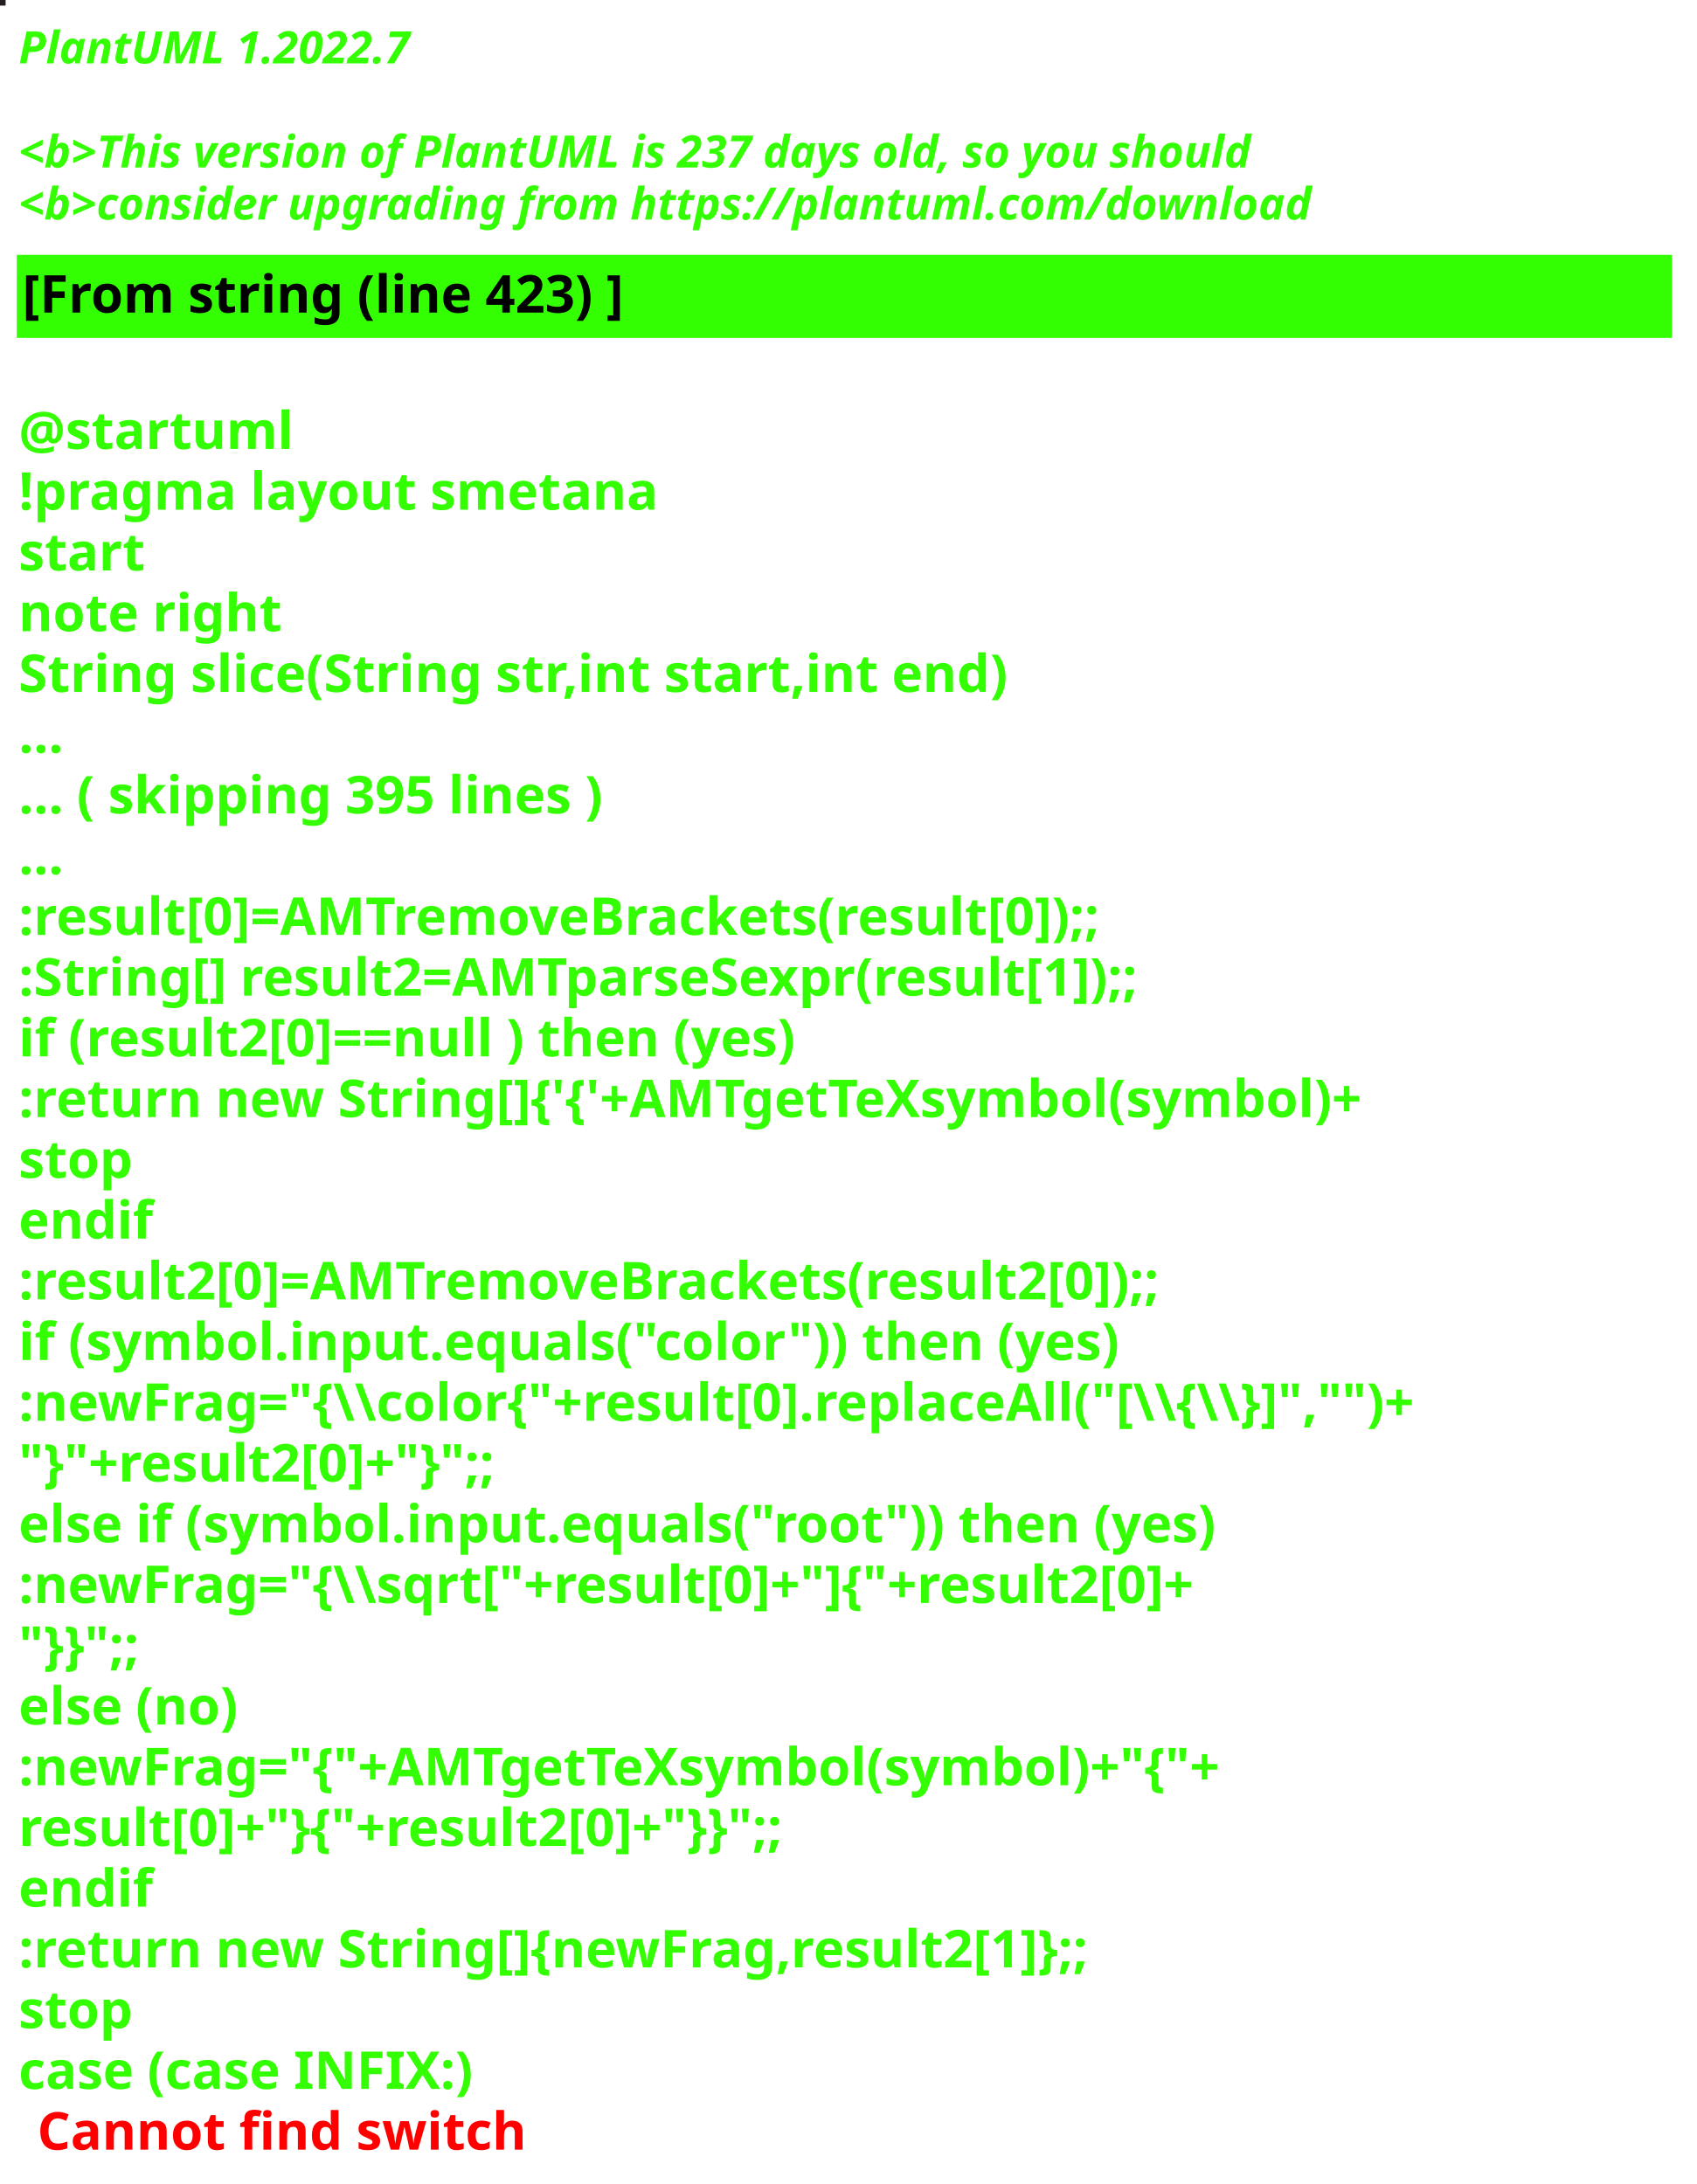
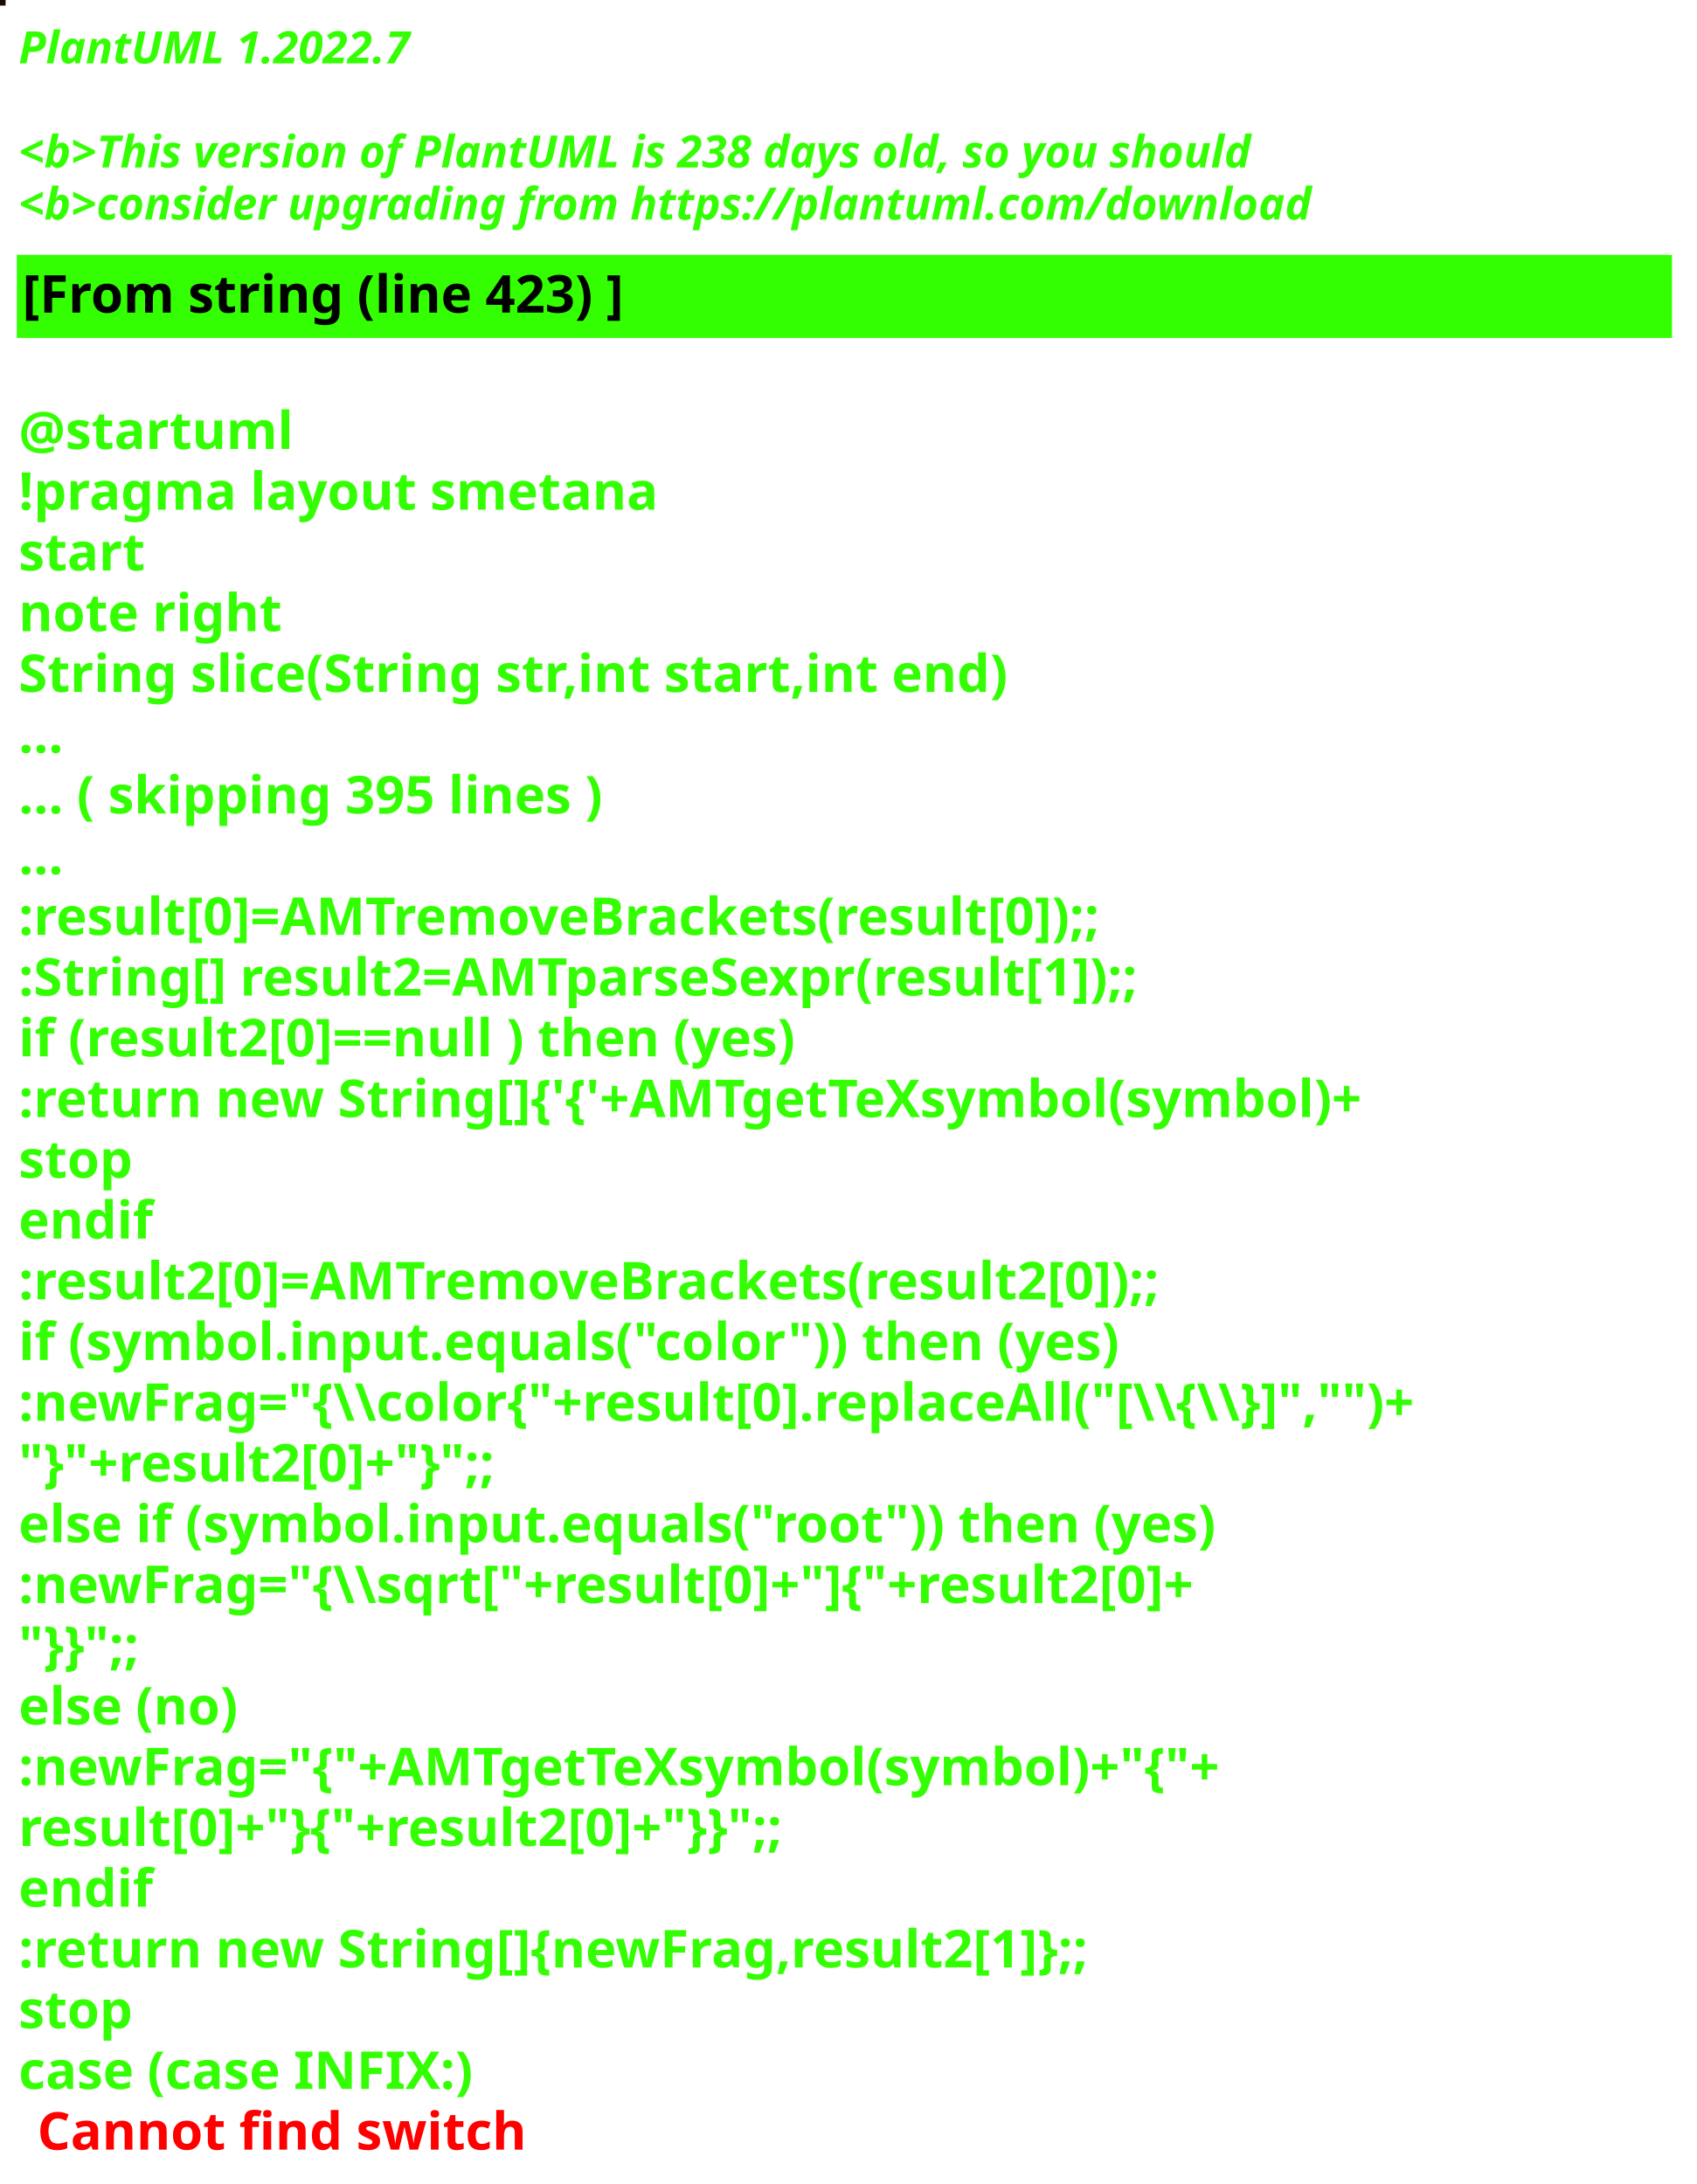
<svg xmlns="http://www.w3.org/2000/svg" contentStyleType="text/css" height="586px" preserveAspectRatio="none" style="width:455px;height:586px;background:#000000;" version="1.1" viewBox="0 0 455 586" width="455px" zoomAndPan="magnify">
  <defs />
  <g>
-     <rect fill="#231C21" height="1" style="stroke:#231C21;stroke-width:1.0;" width="1" x="0" y="0" />
+     <rect fill="#1C0A04" height="1" style="stroke:#1C0A04;stroke-width:1.0;" width="1" x="0" y="0" />
    <text fill="#33FF02" font-family="sans-serif" font-size="12" font-style="italic" font-weight="bold" lengthAdjust="spacing" textLength="127" x="5" y="17">PlantUML 1.2022.7</text>
    <text fill="#33FF02" font-family="sans-serif" font-size="12" font-style="italic" font-weight="bold" lengthAdjust="spacing" textLength="4" x="5" y="30.969"> </text>
-     <text fill="#33FF02" font-family="sans-serif" font-size="12" font-style="italic" font-weight="bold" lengthAdjust="spacing" textLength="399" x="5" y="44.938">&lt;b&gt;This version of PlantUML is 237 days old, so you should</text>
+     <text fill="#33FF02" font-family="sans-serif" font-size="12" font-style="italic" font-weight="bold" lengthAdjust="spacing" textLength="399" x="5" y="44.938">&lt;b&gt;This version of PlantUML is 238 days old, so you should</text>
    <text fill="#33FF02" font-family="sans-serif" font-size="12" font-style="italic" font-weight="bold" lengthAdjust="spacing" textLength="408" x="5" y="58.906">&lt;b&gt;consider upgrading from https://plantuml.com/download</text>
    <rect fill="#33FF02" height="21.297" style="stroke:#33FF02;stroke-width:1.0;" width="443" x="5" y="68.875" />
    <text fill="#000000" font-family="sans-serif" font-size="14" font-weight="bold" lengthAdjust="spacing" textLength="188" x="6" y="83.875">[From string (line 423) ]</text>
    <text fill="#33FF02" font-family="sans-serif" font-size="14" font-weight="bold" lengthAdjust="spacing" textLength="5" x="5" y="104.172"> </text>
    <text fill="#33FF02" font-family="sans-serif" font-size="14" font-weight="bold" lengthAdjust="spacing" textLength="79" x="5" y="120.469">@startuml</text>
    <text fill="#33FF02" font-family="sans-serif" font-size="14" font-weight="bold" lengthAdjust="spacing" textLength="190" x="5" y="136.766">!pragma layout smetana</text>
    <text fill="#33FF02" font-family="sans-serif" font-size="14" font-weight="bold" lengthAdjust="spacing" textLength="37" x="5" y="153.062">start</text>
    <text fill="#33FF02" font-family="sans-serif" font-size="14" font-weight="bold" lengthAdjust="spacing" textLength="78" x="5" y="169.359">note right</text>
    <text fill="#33FF02" font-family="sans-serif" font-size="14" font-weight="bold" lengthAdjust="spacing" textLength="301" x="5" y="185.656">String slice(String str,int start,int end)</text>
    <text fill="#33FF02" font-family="sans-serif" font-size="14" font-weight="bold" lengthAdjust="spacing" textLength="15" x="5" y="201.953">...</text>
    <text fill="#33FF02" font-family="sans-serif" font-size="14" font-weight="bold" lengthAdjust="spacing" textLength="185" x="5" y="218.25">... ( skipping 395 lines )</text>
    <text fill="#33FF02" font-family="sans-serif" font-size="14" font-weight="bold" lengthAdjust="spacing" textLength="15" x="5" y="234.547">...</text>
    <text fill="#33FF02" font-family="sans-serif" font-size="14" font-weight="bold" lengthAdjust="spacing" textLength="341" x="5" y="250.844">:result[0]=AMTremoveBrackets(result[0]);;</text>
    <text fill="#33FF02" font-family="sans-serif" font-size="14" font-weight="bold" lengthAdjust="spacing" textLength="355" x="5" y="267.141">:String[] result2=AMTparseSexpr(result[1]);;</text>
    <text fill="#33FF02" font-family="sans-serif" font-size="14" font-weight="bold" lengthAdjust="spacing" textLength="248" x="5" y="283.438">if (result2[0]==null ) then (yes)</text>
    <text fill="#33FF02" font-family="sans-serif" font-size="14" font-weight="bold" lengthAdjust="spacing" textLength="425" x="5" y="299.734">:return new String[]{'{'+AMTgetTeXsymbol(symbol)+</text>
    <text fill="#33FF02" font-family="sans-serif" font-size="14" font-weight="bold" lengthAdjust="spacing" textLength="35" x="5" y="316.031">stop</text>
    <text fill="#33FF02" font-family="sans-serif" font-size="14" font-weight="bold" lengthAdjust="spacing" textLength="40" x="5" y="332.328">endif</text>
    <text fill="#33FF02" font-family="sans-serif" font-size="14" font-weight="bold" lengthAdjust="spacing" textLength="361" x="5" y="348.625">:result2[0]=AMTremoveBrackets(result2[0]);;</text>
    <text fill="#33FF02" font-family="sans-serif" font-size="14" font-weight="bold" lengthAdjust="spacing" textLength="337" x="5" y="364.922">if (symbol.input.equals("color")) then (yes)</text>
    <text fill="#33FF02" font-family="sans-serif" font-size="14" font-weight="bold" lengthAdjust="spacing" textLength="443" x="5" y="381.219">:newFrag="{\\color{"+result[0].replaceAll("[\\{\\}]","")+</text>
    <text fill="#33FF02" font-family="sans-serif" font-size="14" font-weight="bold" lengthAdjust="spacing" textLength="162" x="5" y="397.516">"}"+result2[0]+"}";;</text>
    <text fill="#33FF02" font-family="sans-serif" font-size="14" font-weight="bold" lengthAdjust="spacing" textLength="368" x="5" y="413.812">else if (symbol.input.equals("root")) then (yes)</text>
    <text fill="#33FF02" font-family="sans-serif" font-size="14" font-weight="bold" lengthAdjust="spacing" textLength="383" x="5" y="430.109">:newFrag="{\\sqrt["+result[0]+"]{"+result2[0]+</text>
    <text fill="#33FF02" font-family="sans-serif" font-size="14" font-weight="bold" lengthAdjust="spacing" textLength="46" x="5" y="446.406">"}}";;</text>
    <text fill="#33FF02" font-family="sans-serif" font-size="14" font-weight="bold" lengthAdjust="spacing" textLength="70" x="5" y="462.703">else (no)</text>
    <text fill="#33FF02" font-family="sans-serif" font-size="14" font-weight="bold" lengthAdjust="spacing" textLength="385" x="5" y="479">:newFrag="{"+AMTgetTeXsymbol(symbol)+"{"+</text>
    <text fill="#33FF02" font-family="sans-serif" font-size="14" font-weight="bold" lengthAdjust="spacing" textLength="262" x="5" y="495.297">result[0]+"}{"+result2[0]+"}}";;</text>
    <text fill="#33FF02" font-family="sans-serif" font-size="14" font-weight="bold" lengthAdjust="spacing" textLength="40" x="5" y="511.594">endif</text>
    <text fill="#33FF02" font-family="sans-serif" font-size="14" font-weight="bold" lengthAdjust="spacing" textLength="343" x="5" y="527.891">:return new String[]{newFrag,result2[1]};;</text>
    <text fill="#33FF02" font-family="sans-serif" font-size="14" font-weight="bold" lengthAdjust="spacing" textLength="35" x="5" y="544.188">stop</text>
    <text fill="#33FF02" font-family="sans-serif" font-size="14" font-weight="bold" lengthAdjust="spacing" text-decoration="wavy underline" textLength="140" x="5" y="560.484">case (case INFIX:)</text>
    <text fill="#FF0000" font-family="sans-serif" font-size="14" font-weight="bold" lengthAdjust="spacing" textLength="148" x="10" y="576.781">Cannot find switch</text>
  </g>
</svg>
